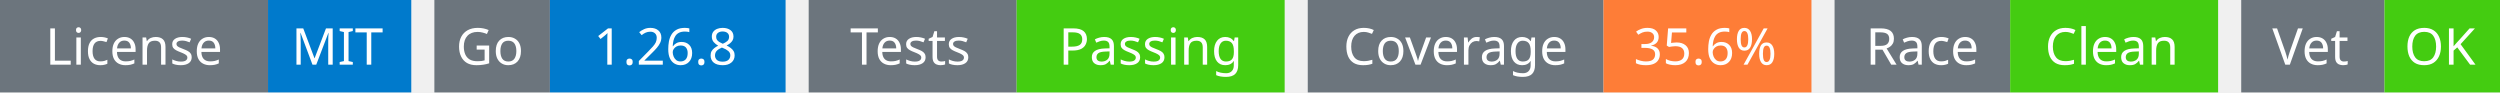
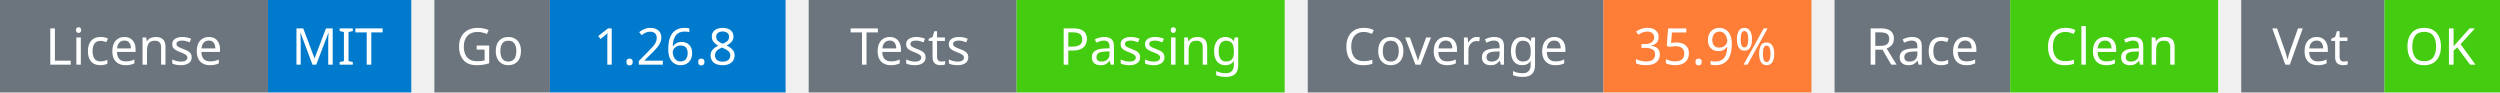
<svg xmlns="http://www.w3.org/2000/svg" width="541" height="20" viewBox="0 0 541 20">
  <g transform="translate(0, 0)">
    <rect x="0" y="0" width="58" height="20" fill="#6c757d" />
    <rect x="58" y="0" width="31" height="20" fill="#007acc" />
    <text x="29" y="14" text-anchor="middle" font-family="sans-serif" font-size="11" fill="white">License</text>
    <text x="73" y="14" text-anchor="middle" font-family="sans-serif" font-size="11" fill="white">MIT</text>
  </g>
  <g transform="translate(94, 0)">
    <rect x="0" y="0" width="25" height="20" fill="#6c757d" />
    <rect x="25" y="0" width="51" height="20" fill="#007acc" />
    <text x="12" y="14" text-anchor="middle" font-family="sans-serif" font-size="11" fill="white">Go</text>
    <text x="50" y="14" text-anchor="middle" font-family="sans-serif" font-size="11" fill="white">1.26.8</text>
  </g>
  <g transform="translate(175, 0)">
    <rect x="0" y="0" width="45" height="20" fill="#6c757d" />
    <rect x="45" y="0" width="58" height="20" fill="#4c1" />
    <text x="22" y="14" text-anchor="middle" font-family="sans-serif" font-size="11" fill="white">Tests</text>
    <text x="74" y="14" text-anchor="middle" font-family="sans-serif" font-size="11" fill="white">Passing</text>
  </g>
  <g transform="translate(283, 0)">
    <rect x="0" y="0" width="64" height="20" fill="#6c757d" />
    <rect x="64" y="0" width="45" height="20" fill="#fe7d37" />
    <text x="32" y="14" text-anchor="middle" font-family="sans-serif" font-size="11" fill="white">Coverage</text>
-     <text x="86" y="14" text-anchor="middle" font-family="sans-serif" font-size="11" fill="white">35.6%</text>
+     <text x="86" y="14" text-anchor="middle" font-family="sans-serif" font-size="11" fill="white">35.9%</text>
  </g>
  <g transform="translate(397, 0)">
    <rect x="0" y="0" width="38" height="20" fill="#6c757d" />
    <rect x="38" y="0" width="45" height="20" fill="#4c1" />
    <text x="19" y="14" text-anchor="middle" font-family="sans-serif" font-size="11" fill="white">Race</text>
    <text x="60" y="14" text-anchor="middle" font-family="sans-serif" font-size="11" fill="white">Clean</text>
  </g>
  <g transform="translate(485, 0)">
    <rect x="0" y="0" width="31" height="20" fill="#6c757d" />
    <rect x="31" y="0" width="25" height="20" fill="#4c1" />
    <text x="15" y="14" text-anchor="middle" font-family="sans-serif" font-size="11" fill="white">Vet</text>
    <text x="43" y="14" text-anchor="middle" font-family="sans-serif" font-size="11" fill="white">OK</text>
  </g>
</svg>
